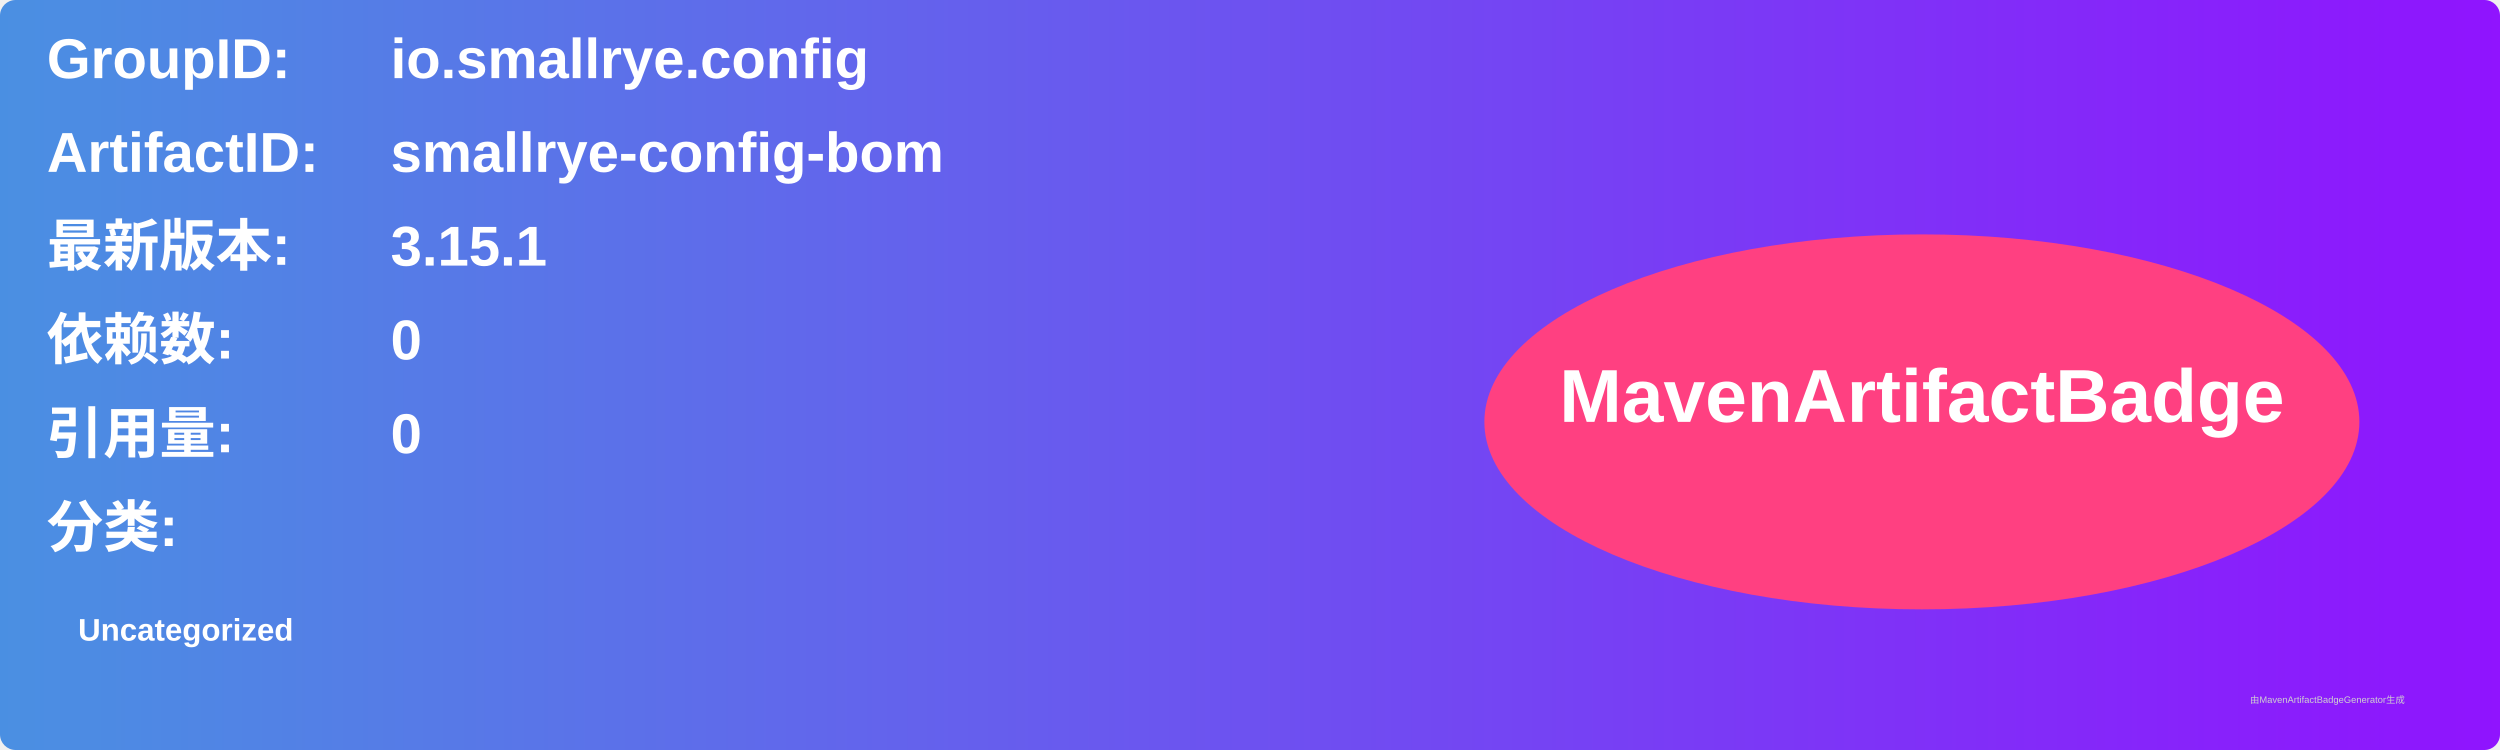
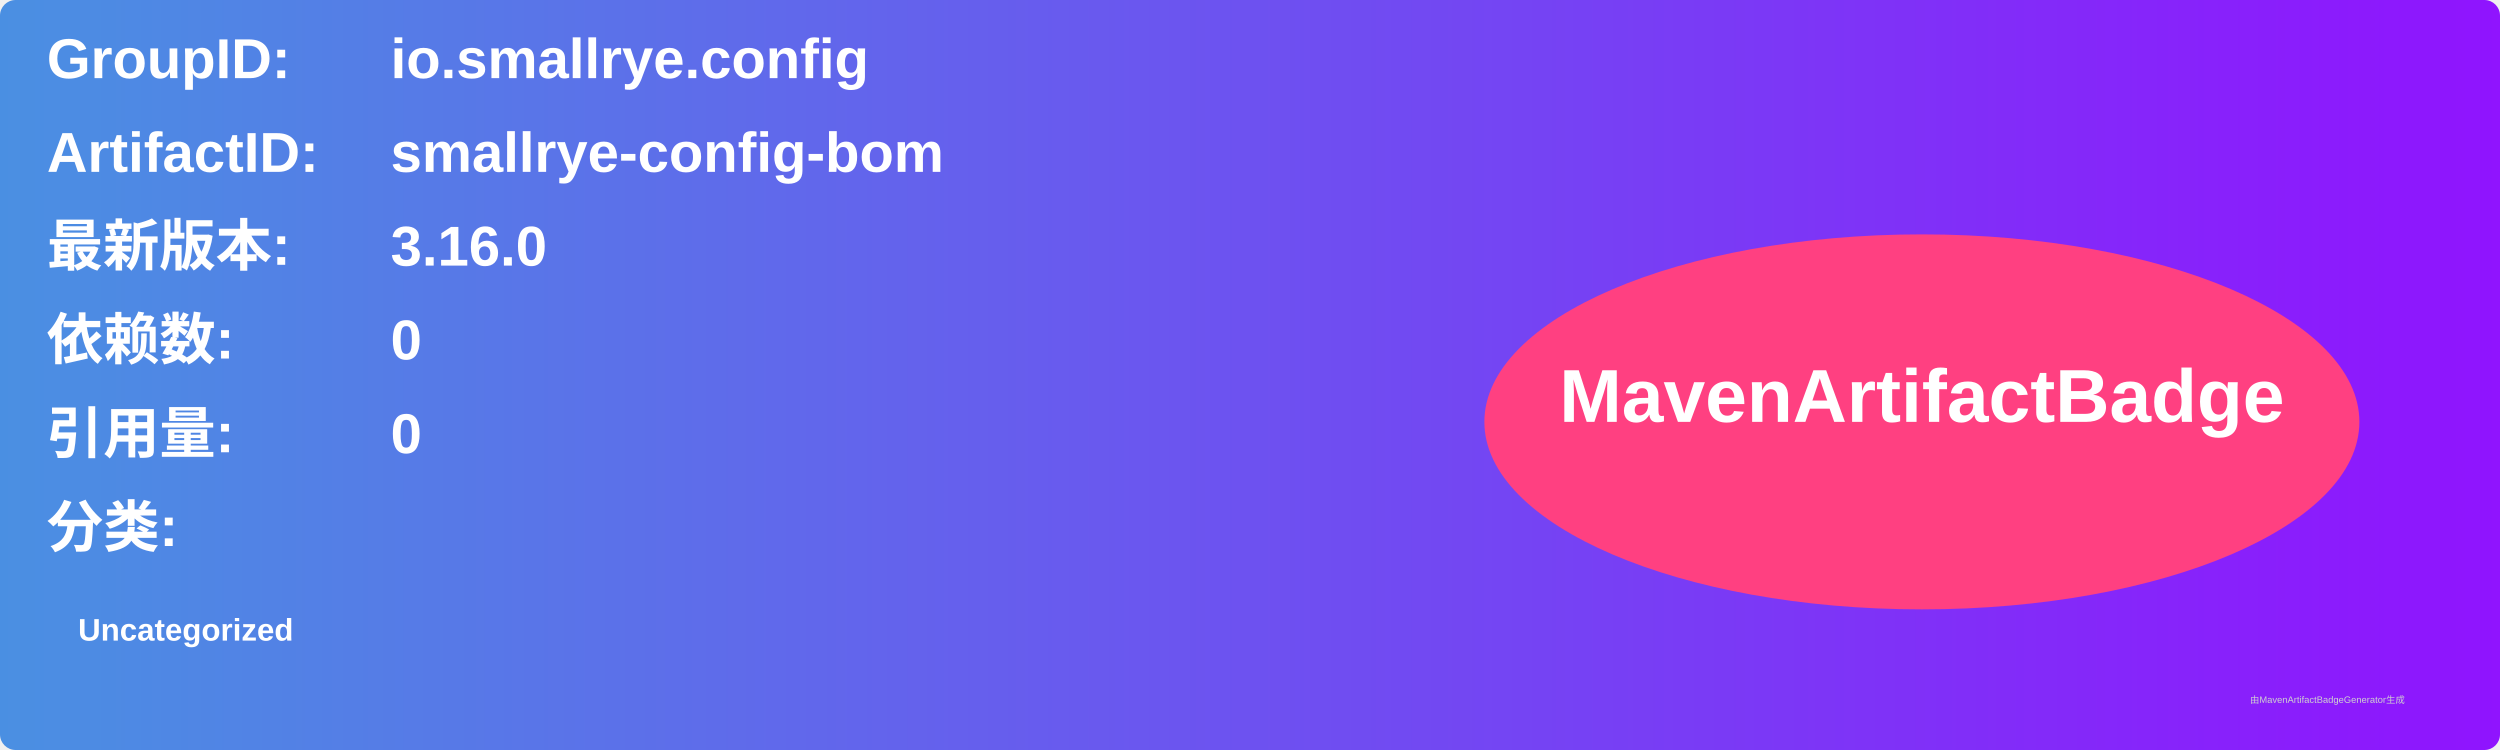
<svg xmlns="http://www.w3.org/2000/svg" width="800" height="240" viewBox="0 0 800 240">
  <linearGradient id="grad" x1="0%" y1="0%" x2="100%" y2="0%">
    <stop offset="0%" stop-color="#4a90e2" />
    <stop offset="100%" stop-color="#9013fe" />
  </linearGradient>
  <rect width="100%" height="100%" rx="5" ry="5" fill="url(#grad)" />
  <g transform="translate(15, 15)">
    <text x="0" y="10" font-family="Arial" font-size="18" fill="white" font-weight="bold" width="260">GroupID:</text>
    <text x="110" y="10" font-family="Arial" font-size="18" fill="white" font-weight="bold" width="460">io.smallrye.config</text>
    <text x="0" y="40" font-family="Arial" font-size="18" fill="white" font-weight="bold" width="260">ArtifactID:</text>
    <text x="110" y="40" font-family="Arial" font-size="18" fill="white" font-weight="bold" width="460">smallrye-config-bom</text>
    <text x="0" y="70" font-family="Arial" font-size="18" fill="white" font-weight="bold">最新版本:</text>
    <text x="110" y="70" font-family="Arial" font-size="18" fill="white" font-weight="bold">
-       <tspan font-weight="bold">3.15.1</tspan>
+       <tspan font-weight="bold">3.16.0</tspan>
    </text>
    <text x="0" y="100" font-family="Arial" font-size="18" fill="white" font-weight="bold">依赖数: </text>
    <text x="110" y="100" font-family="Arial" font-size="18" fill="white">
      <tspan font-weight="bold">0</tspan>
    </text>
    <text x="0" y="130" font-family="Arial" font-size="18" fill="white" font-weight="bold">引用量: </text>
    <text x="110" y="130" font-family="Arial" font-size="18" fill="white">
      <tspan font-weight="bold">0</tspan>
    </text>
    <text x="0" y="160" font-family="Arial" font-size="18" fill="white" font-weight="bold">分类:</text>
    <text x="10" y="190" font-family="Arial" font-size="10" fill="white">
      <tspan font-weight="bold">Uncategorized</tspan>
    </text>
    <ellipse cx="600" cy="120" rx="140" ry="60" fill="#ff4081" />
    <text x="600" y="120" text-anchor="middle" font-family="Arial" font-size="24" fill="white" font-weight="bold">MavenArtifactBadge</text>
  </g>
  <text x="720" y="225" font-family="Arial" font-size="3" fill="#d0d0d0">由MavenArtifactBadgeGenerator生成</text>
</svg>
